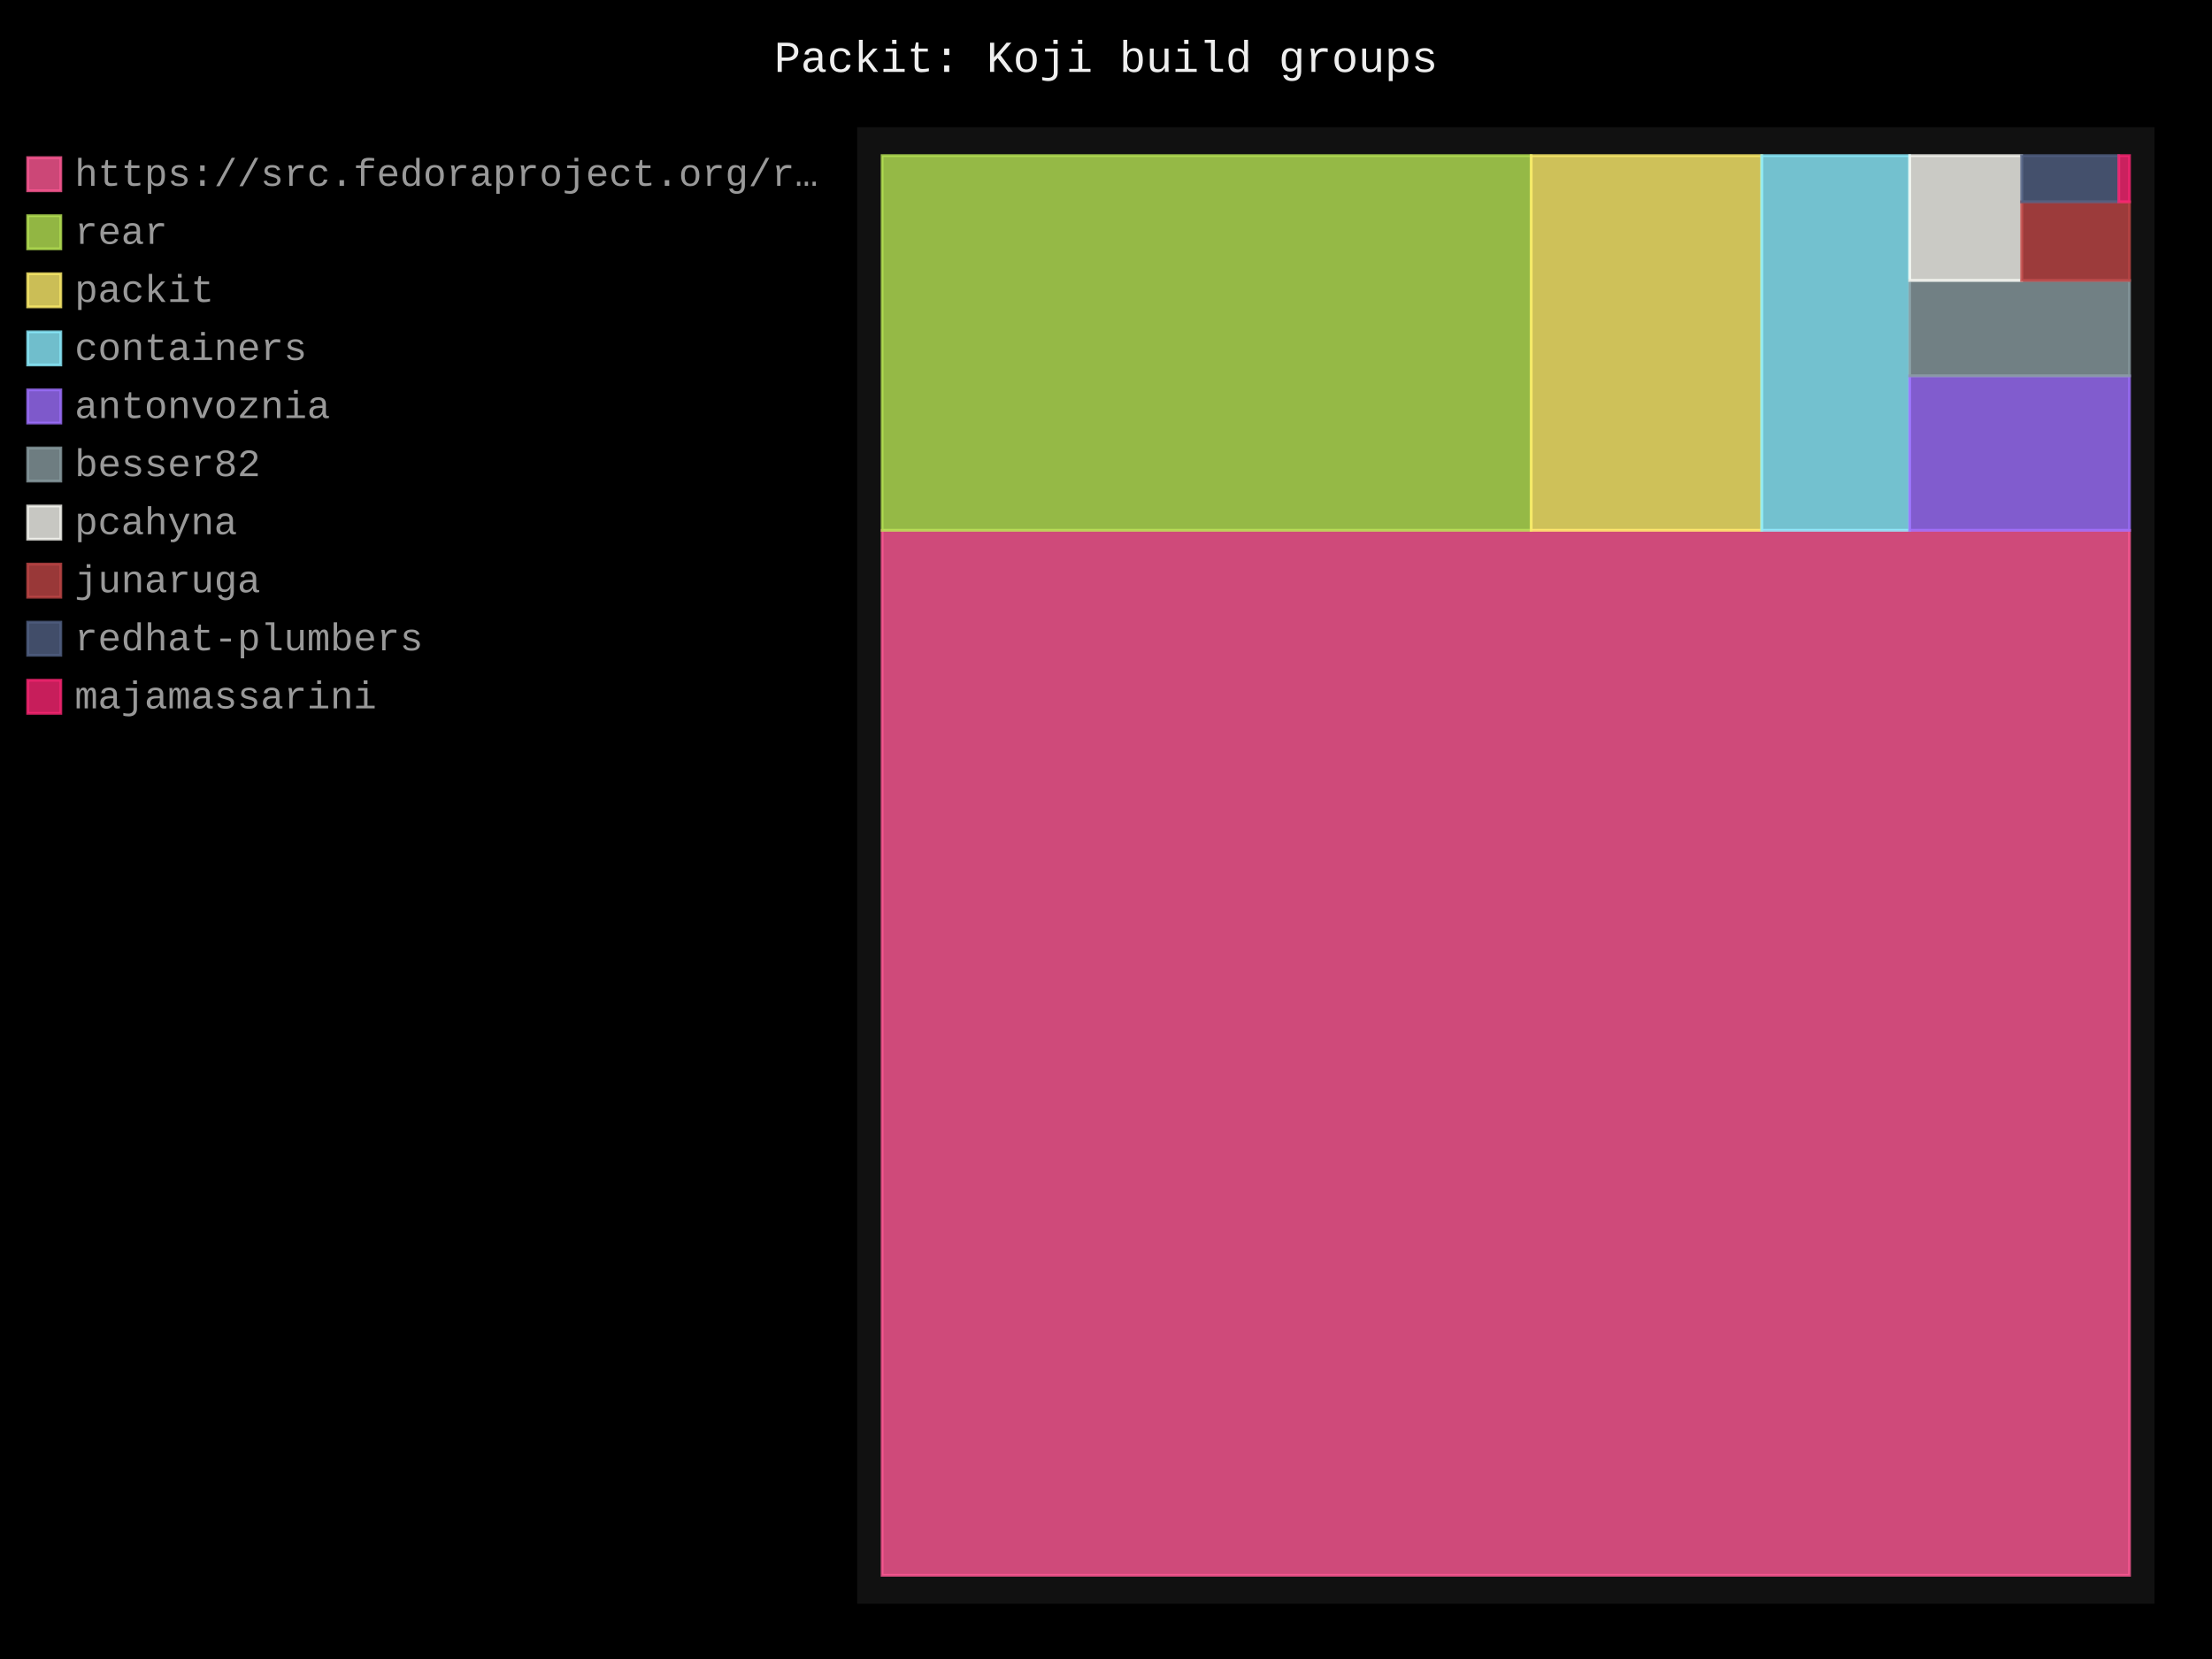
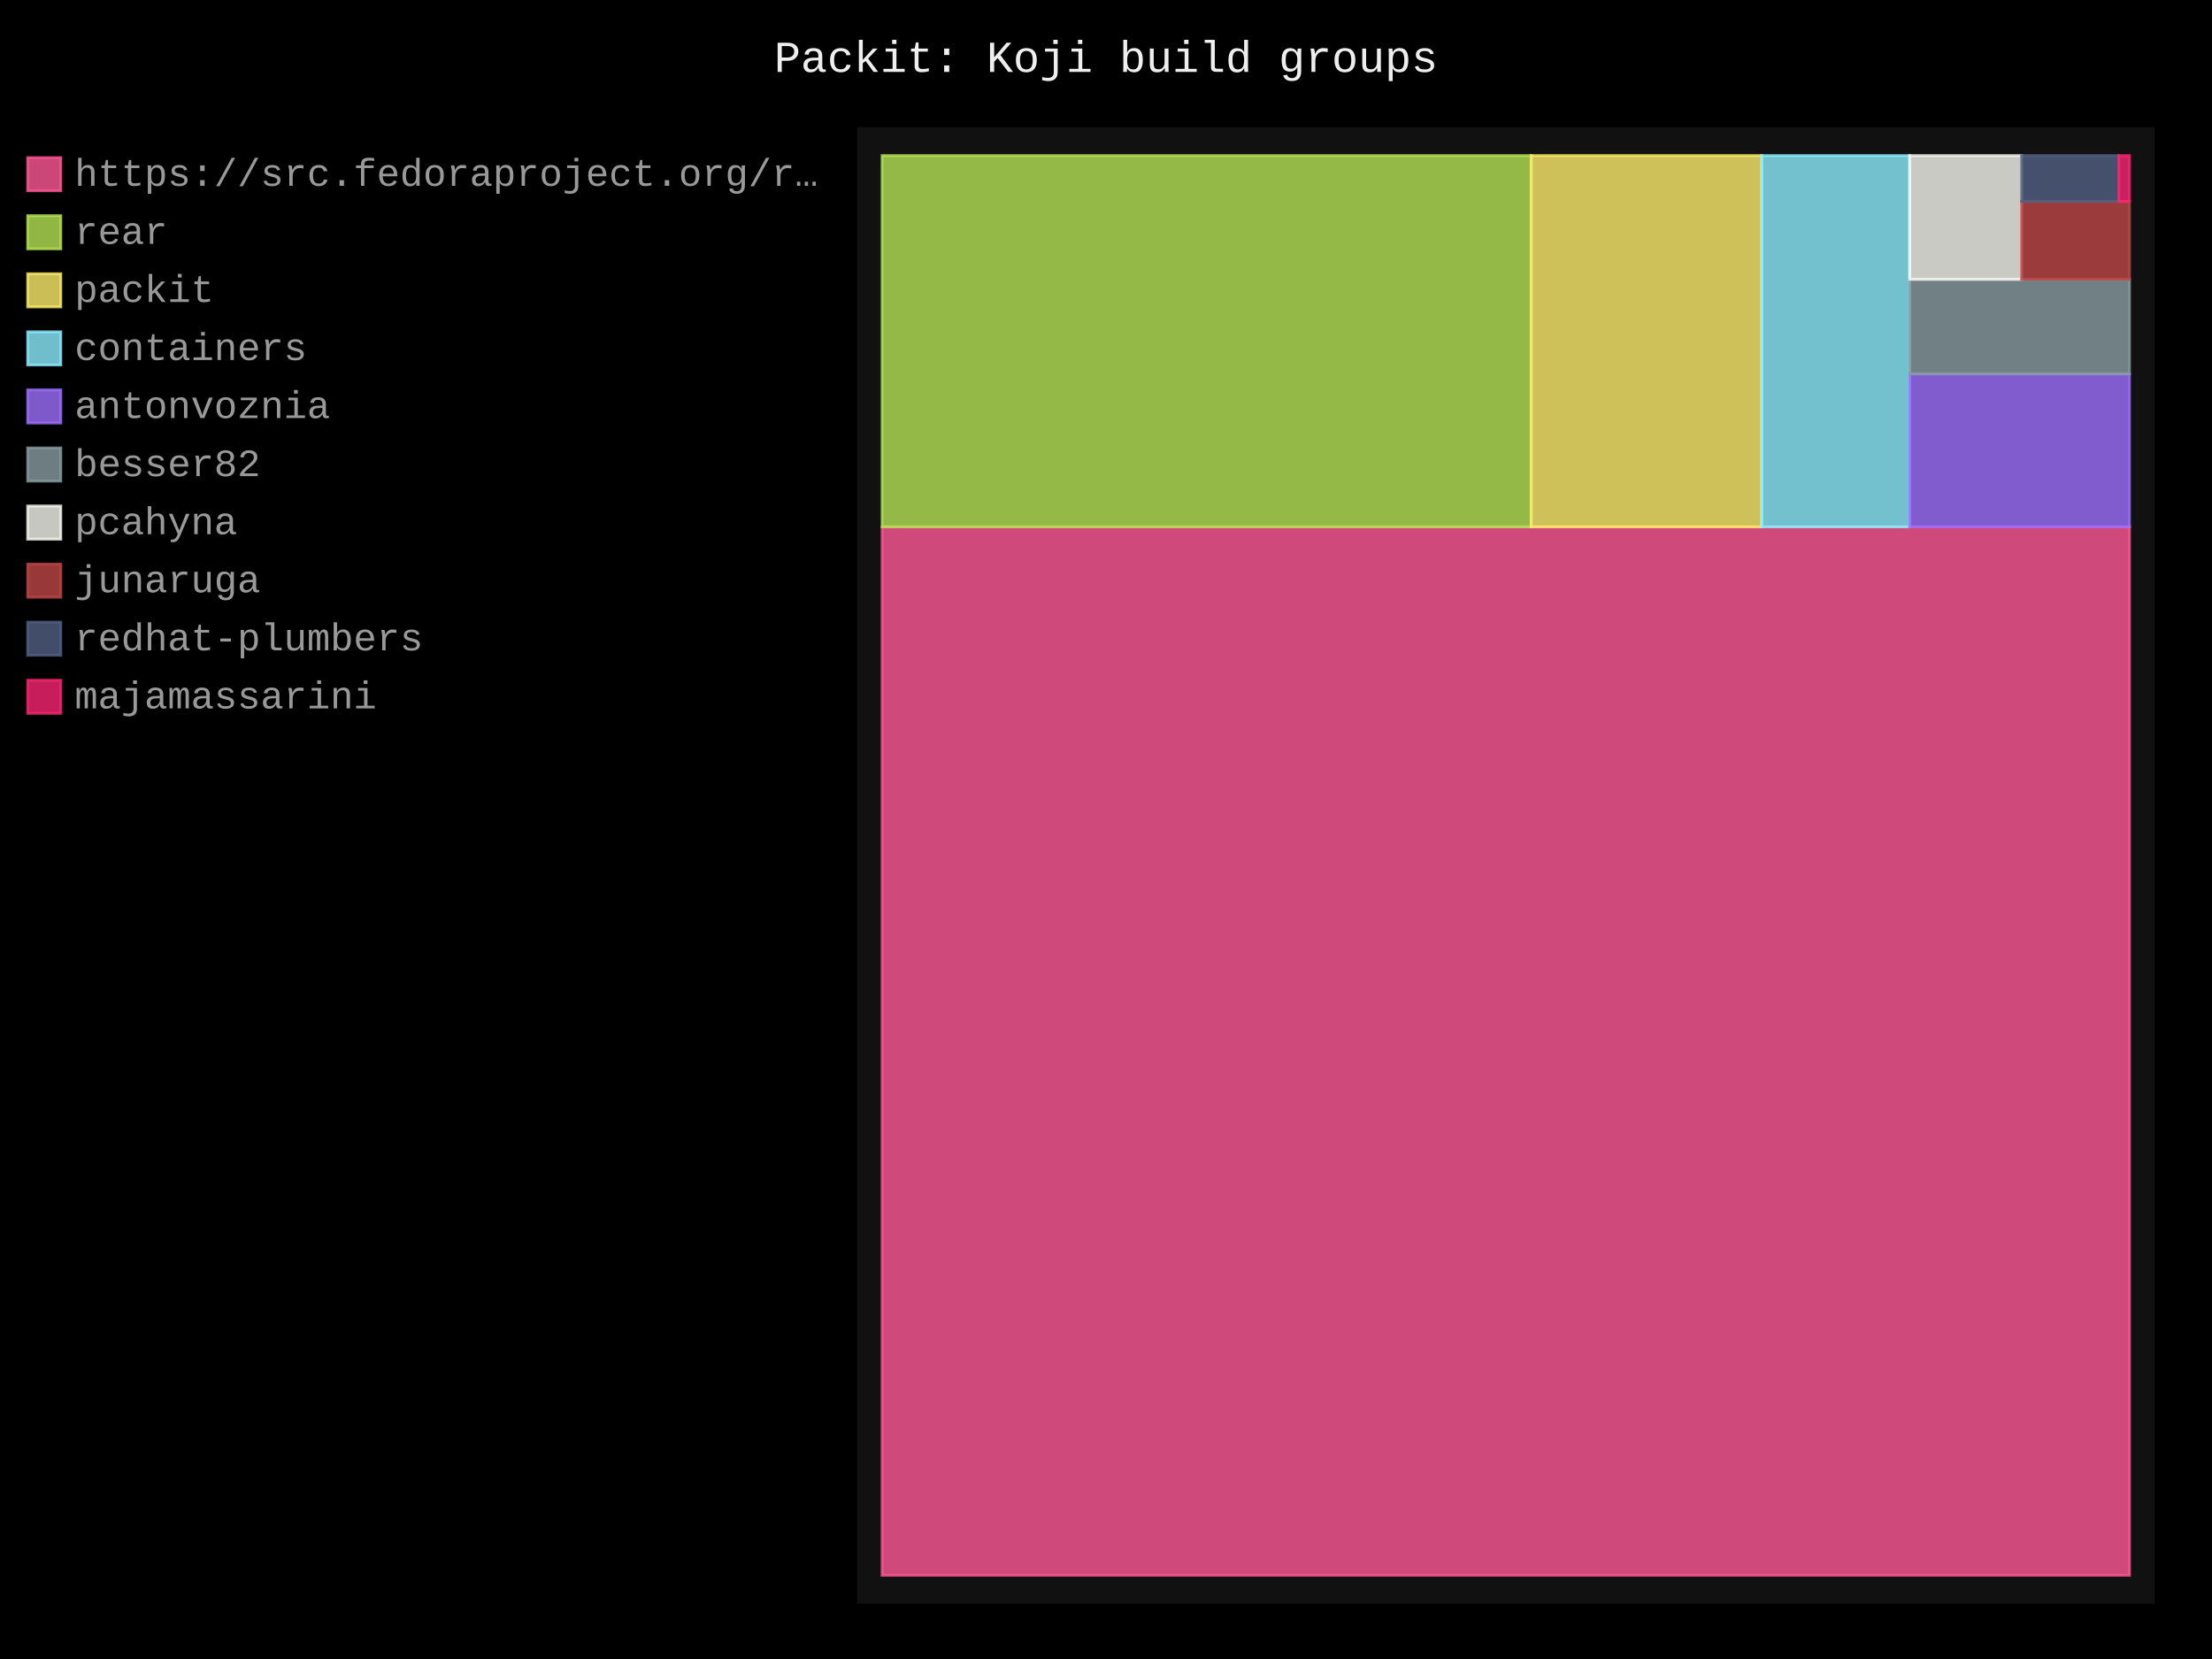
- <svg xmlns="http://www.w3.org/2000/svg" id="chart-8f9fefaa-4453-4c5d-86e1-f96095abb755" class="pygal-chart" viewBox="0 0 800 600">
+ <svg xmlns="http://www.w3.org/2000/svg" id="chart-342ae43f-1dd6-4504-8b44-b0ca054263e3" class="pygal-chart" viewBox="0 0 800 600">
  <defs>
-     <style type="text/css">#chart-8f9fefaa-4453-4c5d-86e1-f96095abb755{-webkit-user-select:none;-webkit-font-smoothing:antialiased;font-family:Consolas,"Liberation Mono",Menlo,Courier,monospace}#chart-8f9fefaa-4453-4c5d-86e1-f96095abb755 .title{font-family:Consolas,"Liberation Mono",Menlo,Courier,monospace;font-size:16px}#chart-8f9fefaa-4453-4c5d-86e1-f96095abb755 .legends .legend text{font-family:Consolas,"Liberation Mono",Menlo,Courier,monospace;font-size:14px}#chart-8f9fefaa-4453-4c5d-86e1-f96095abb755 .axis text{font-family:Consolas,"Liberation Mono",Menlo,Courier,monospace;font-size:10px}#chart-8f9fefaa-4453-4c5d-86e1-f96095abb755 .axis text.major{font-family:Consolas,"Liberation Mono",Menlo,Courier,monospace;font-size:10px}#chart-8f9fefaa-4453-4c5d-86e1-f96095abb755 .text-overlay text.value{font-family:Consolas,"Liberation Mono",Menlo,Courier,monospace;font-size:16px}#chart-8f9fefaa-4453-4c5d-86e1-f96095abb755 .text-overlay text.label{font-family:Consolas,"Liberation Mono",Menlo,Courier,monospace;font-size:10px}#chart-8f9fefaa-4453-4c5d-86e1-f96095abb755 .tooltip{font-family:Consolas,"Liberation Mono",Menlo,Courier,monospace;font-size:14px}#chart-8f9fefaa-4453-4c5d-86e1-f96095abb755 text.no_data{font-family:Consolas,"Liberation Mono",Menlo,Courier,monospace;font-size:64px}
- #chart-8f9fefaa-4453-4c5d-86e1-f96095abb755{background-color:black}#chart-8f9fefaa-4453-4c5d-86e1-f96095abb755 path,#chart-8f9fefaa-4453-4c5d-86e1-f96095abb755 line,#chart-8f9fefaa-4453-4c5d-86e1-f96095abb755 rect,#chart-8f9fefaa-4453-4c5d-86e1-f96095abb755 circle{-webkit-transition:250ms;-moz-transition:250ms;transition:250ms}#chart-8f9fefaa-4453-4c5d-86e1-f96095abb755 .graph &gt; .background{fill:black}#chart-8f9fefaa-4453-4c5d-86e1-f96095abb755 .plot &gt; .background{fill:#111}#chart-8f9fefaa-4453-4c5d-86e1-f96095abb755 .graph{fill:#999}#chart-8f9fefaa-4453-4c5d-86e1-f96095abb755 text.no_data{fill:#eee}#chart-8f9fefaa-4453-4c5d-86e1-f96095abb755 .title{fill:#eee}#chart-8f9fefaa-4453-4c5d-86e1-f96095abb755 .legends .legend text{fill:#999}#chart-8f9fefaa-4453-4c5d-86e1-f96095abb755 .legends .legend:hover text{fill:#eee}#chart-8f9fefaa-4453-4c5d-86e1-f96095abb755 .axis .line{stroke:#eee}#chart-8f9fefaa-4453-4c5d-86e1-f96095abb755 .axis .guide.line{stroke:#555}#chart-8f9fefaa-4453-4c5d-86e1-f96095abb755 .axis .major.line{stroke:#999}#chart-8f9fefaa-4453-4c5d-86e1-f96095abb755 .axis text.major{fill:#eee}#chart-8f9fefaa-4453-4c5d-86e1-f96095abb755 .axis.y .guides:hover .guide.line,#chart-8f9fefaa-4453-4c5d-86e1-f96095abb755 .line-graph .axis.x .guides:hover .guide.line,#chart-8f9fefaa-4453-4c5d-86e1-f96095abb755 .stackedline-graph .axis.x .guides:hover .guide.line,#chart-8f9fefaa-4453-4c5d-86e1-f96095abb755 .xy-graph .axis.x .guides:hover .guide.line{stroke:#eee}#chart-8f9fefaa-4453-4c5d-86e1-f96095abb755 .axis .guides:hover text{fill:#eee}#chart-8f9fefaa-4453-4c5d-86e1-f96095abb755 .reactive{fill-opacity:.8;stroke-opacity:.8;stroke-width:1}#chart-8f9fefaa-4453-4c5d-86e1-f96095abb755 .ci{stroke:#999}#chart-8f9fefaa-4453-4c5d-86e1-f96095abb755 .reactive.active,#chart-8f9fefaa-4453-4c5d-86e1-f96095abb755 .active .reactive{fill-opacity:.4;stroke-opacity:.9;stroke-width:4}#chart-8f9fefaa-4453-4c5d-86e1-f96095abb755 .ci .reactive.active{stroke-width:1.5}#chart-8f9fefaa-4453-4c5d-86e1-f96095abb755 .series text{fill:#eee}#chart-8f9fefaa-4453-4c5d-86e1-f96095abb755 .tooltip rect{fill:#111;stroke:#eee;-webkit-transition:opacity 250ms;-moz-transition:opacity 250ms;transition:opacity 250ms}#chart-8f9fefaa-4453-4c5d-86e1-f96095abb755 .tooltip .label{fill:#999}#chart-8f9fefaa-4453-4c5d-86e1-f96095abb755 .tooltip .label{fill:#999}#chart-8f9fefaa-4453-4c5d-86e1-f96095abb755 .tooltip .legend{font-size:.8em;fill:#555}#chart-8f9fefaa-4453-4c5d-86e1-f96095abb755 .tooltip .x_label{font-size:.6em;fill:#eee}#chart-8f9fefaa-4453-4c5d-86e1-f96095abb755 .tooltip .xlink{font-size:.5em;text-decoration:underline}#chart-8f9fefaa-4453-4c5d-86e1-f96095abb755 .tooltip .value{font-size:1.5em}#chart-8f9fefaa-4453-4c5d-86e1-f96095abb755 .bound{font-size:.5em}#chart-8f9fefaa-4453-4c5d-86e1-f96095abb755 .max-value{font-size:.75em;fill:#555}#chart-8f9fefaa-4453-4c5d-86e1-f96095abb755 .map-element{fill:#111;stroke:#555 !important}#chart-8f9fefaa-4453-4c5d-86e1-f96095abb755 .map-element .reactive{fill-opacity:inherit;stroke-opacity:inherit}#chart-8f9fefaa-4453-4c5d-86e1-f96095abb755 .color-0,#chart-8f9fefaa-4453-4c5d-86e1-f96095abb755 .color-0 a:visited{stroke:#ff5995;fill:#ff5995}#chart-8f9fefaa-4453-4c5d-86e1-f96095abb755 .color-1,#chart-8f9fefaa-4453-4c5d-86e1-f96095abb755 .color-1 a:visited{stroke:#b6e354;fill:#b6e354}#chart-8f9fefaa-4453-4c5d-86e1-f96095abb755 .color-2,#chart-8f9fefaa-4453-4c5d-86e1-f96095abb755 .color-2 a:visited{stroke:#feed6c;fill:#feed6c}#chart-8f9fefaa-4453-4c5d-86e1-f96095abb755 .color-3,#chart-8f9fefaa-4453-4c5d-86e1-f96095abb755 .color-3 a:visited{stroke:#8cedff;fill:#8cedff}#chart-8f9fefaa-4453-4c5d-86e1-f96095abb755 .color-4,#chart-8f9fefaa-4453-4c5d-86e1-f96095abb755 .color-4 a:visited{stroke:#9e6ffe;fill:#9e6ffe}#chart-8f9fefaa-4453-4c5d-86e1-f96095abb755 .color-5,#chart-8f9fefaa-4453-4c5d-86e1-f96095abb755 .color-5 a:visited{stroke:#899ca1;fill:#899ca1}#chart-8f9fefaa-4453-4c5d-86e1-f96095abb755 .color-6,#chart-8f9fefaa-4453-4c5d-86e1-f96095abb755 .color-6 a:visited{stroke:#f8f8f2;fill:#f8f8f2}#chart-8f9fefaa-4453-4c5d-86e1-f96095abb755 .color-7,#chart-8f9fefaa-4453-4c5d-86e1-f96095abb755 .color-7 a:visited{stroke:#bf4646;fill:#bf4646}#chart-8f9fefaa-4453-4c5d-86e1-f96095abb755 .color-8,#chart-8f9fefaa-4453-4c5d-86e1-f96095abb755 .color-8 a:visited{stroke:#516083;fill:#516083}#chart-8f9fefaa-4453-4c5d-86e1-f96095abb755 .color-9,#chart-8f9fefaa-4453-4c5d-86e1-f96095abb755 .color-9 a:visited{stroke:#f92672;fill:#f92672}#chart-8f9fefaa-4453-4c5d-86e1-f96095abb755 .text-overlay .color-0 text{fill:black}#chart-8f9fefaa-4453-4c5d-86e1-f96095abb755 .text-overlay .color-1 text{fill:black}#chart-8f9fefaa-4453-4c5d-86e1-f96095abb755 .text-overlay .color-2 text{fill:black}#chart-8f9fefaa-4453-4c5d-86e1-f96095abb755 .text-overlay .color-3 text{fill:black}#chart-8f9fefaa-4453-4c5d-86e1-f96095abb755 .text-overlay .color-4 text{fill:black}#chart-8f9fefaa-4453-4c5d-86e1-f96095abb755 .text-overlay .color-5 text{fill:black}#chart-8f9fefaa-4453-4c5d-86e1-f96095abb755 .text-overlay .color-6 text{fill:black}#chart-8f9fefaa-4453-4c5d-86e1-f96095abb755 .text-overlay .color-7 text{fill:black}#chart-8f9fefaa-4453-4c5d-86e1-f96095abb755 .text-overlay .color-8 text{fill:black}#chart-8f9fefaa-4453-4c5d-86e1-f96095abb755 .text-overlay .color-9 text{fill:black}
- #chart-8f9fefaa-4453-4c5d-86e1-f96095abb755 text.no_data{text-anchor:middle}#chart-8f9fefaa-4453-4c5d-86e1-f96095abb755 .guide.line{fill:none}#chart-8f9fefaa-4453-4c5d-86e1-f96095abb755 .centered{text-anchor:middle}#chart-8f9fefaa-4453-4c5d-86e1-f96095abb755 .title{text-anchor:middle}#chart-8f9fefaa-4453-4c5d-86e1-f96095abb755 .legends .legend text{fill-opacity:1}#chart-8f9fefaa-4453-4c5d-86e1-f96095abb755 .axis.x text{text-anchor:middle}#chart-8f9fefaa-4453-4c5d-86e1-f96095abb755 .axis.x:not(.web) text[transform]{text-anchor:start}#chart-8f9fefaa-4453-4c5d-86e1-f96095abb755 .axis.x:not(.web) text[transform].backwards{text-anchor:end}#chart-8f9fefaa-4453-4c5d-86e1-f96095abb755 .axis.y text{text-anchor:end}#chart-8f9fefaa-4453-4c5d-86e1-f96095abb755 .axis.y text[transform].backwards{text-anchor:start}#chart-8f9fefaa-4453-4c5d-86e1-f96095abb755 .axis.y2 text{text-anchor:start}#chart-8f9fefaa-4453-4c5d-86e1-f96095abb755 .axis.y2 text[transform].backwards{text-anchor:end}#chart-8f9fefaa-4453-4c5d-86e1-f96095abb755 .axis .guide.line{stroke-dasharray:4,4;stroke:black}#chart-8f9fefaa-4453-4c5d-86e1-f96095abb755 .axis .major.guide.line{stroke-dasharray:6,6;stroke:black}#chart-8f9fefaa-4453-4c5d-86e1-f96095abb755 .horizontal .axis.y .guide.line,#chart-8f9fefaa-4453-4c5d-86e1-f96095abb755 .horizontal .axis.y2 .guide.line,#chart-8f9fefaa-4453-4c5d-86e1-f96095abb755 .vertical .axis.x .guide.line{opacity:0}#chart-8f9fefaa-4453-4c5d-86e1-f96095abb755 .horizontal .axis.always_show .guide.line,#chart-8f9fefaa-4453-4c5d-86e1-f96095abb755 .vertical .axis.always_show .guide.line{opacity:1 !important}#chart-8f9fefaa-4453-4c5d-86e1-f96095abb755 .axis.y .guides:hover .guide.line,#chart-8f9fefaa-4453-4c5d-86e1-f96095abb755 .axis.y2 .guides:hover .guide.line,#chart-8f9fefaa-4453-4c5d-86e1-f96095abb755 .axis.x .guides:hover .guide.line{opacity:1}#chart-8f9fefaa-4453-4c5d-86e1-f96095abb755 .axis .guides:hover text{opacity:1}#chart-8f9fefaa-4453-4c5d-86e1-f96095abb755 .nofill{fill:none}#chart-8f9fefaa-4453-4c5d-86e1-f96095abb755 .subtle-fill{fill-opacity:.2}#chart-8f9fefaa-4453-4c5d-86e1-f96095abb755 .dot{stroke-width:1px;fill-opacity:1;stroke-opacity:1}#chart-8f9fefaa-4453-4c5d-86e1-f96095abb755 .dot.active{stroke-width:5px}#chart-8f9fefaa-4453-4c5d-86e1-f96095abb755 .dot.negative{fill:transparent}#chart-8f9fefaa-4453-4c5d-86e1-f96095abb755 text,#chart-8f9fefaa-4453-4c5d-86e1-f96095abb755 tspan{stroke:none !important}#chart-8f9fefaa-4453-4c5d-86e1-f96095abb755 .series text.active{opacity:1}#chart-8f9fefaa-4453-4c5d-86e1-f96095abb755 .tooltip rect{fill-opacity:.95;stroke-width:.5}#chart-8f9fefaa-4453-4c5d-86e1-f96095abb755 .tooltip text{fill-opacity:1}#chart-8f9fefaa-4453-4c5d-86e1-f96095abb755 .showable{visibility:hidden}#chart-8f9fefaa-4453-4c5d-86e1-f96095abb755 .showable.shown{visibility:visible}#chart-8f9fefaa-4453-4c5d-86e1-f96095abb755 .gauge-background{fill:rgba(229,229,229,1);stroke:none}#chart-8f9fefaa-4453-4c5d-86e1-f96095abb755 .bg-lines{stroke:black;stroke-width:2px}</style>
+     <style type="text/css">#chart-342ae43f-1dd6-4504-8b44-b0ca054263e3{-webkit-user-select:none;-webkit-font-smoothing:antialiased;font-family:Consolas,"Liberation Mono",Menlo,Courier,monospace}#chart-342ae43f-1dd6-4504-8b44-b0ca054263e3 .title{font-family:Consolas,"Liberation Mono",Menlo,Courier,monospace;font-size:16px}#chart-342ae43f-1dd6-4504-8b44-b0ca054263e3 .legends .legend text{font-family:Consolas,"Liberation Mono",Menlo,Courier,monospace;font-size:14px}#chart-342ae43f-1dd6-4504-8b44-b0ca054263e3 .axis text{font-family:Consolas,"Liberation Mono",Menlo,Courier,monospace;font-size:10px}#chart-342ae43f-1dd6-4504-8b44-b0ca054263e3 .axis text.major{font-family:Consolas,"Liberation Mono",Menlo,Courier,monospace;font-size:10px}#chart-342ae43f-1dd6-4504-8b44-b0ca054263e3 .text-overlay text.value{font-family:Consolas,"Liberation Mono",Menlo,Courier,monospace;font-size:16px}#chart-342ae43f-1dd6-4504-8b44-b0ca054263e3 .text-overlay text.label{font-family:Consolas,"Liberation Mono",Menlo,Courier,monospace;font-size:10px}#chart-342ae43f-1dd6-4504-8b44-b0ca054263e3 .tooltip{font-family:Consolas,"Liberation Mono",Menlo,Courier,monospace;font-size:14px}#chart-342ae43f-1dd6-4504-8b44-b0ca054263e3 text.no_data{font-family:Consolas,"Liberation Mono",Menlo,Courier,monospace;font-size:64px}
+ #chart-342ae43f-1dd6-4504-8b44-b0ca054263e3{background-color:black}#chart-342ae43f-1dd6-4504-8b44-b0ca054263e3 path,#chart-342ae43f-1dd6-4504-8b44-b0ca054263e3 line,#chart-342ae43f-1dd6-4504-8b44-b0ca054263e3 rect,#chart-342ae43f-1dd6-4504-8b44-b0ca054263e3 circle{-webkit-transition:250ms;-moz-transition:250ms;transition:250ms}#chart-342ae43f-1dd6-4504-8b44-b0ca054263e3 .graph &gt; .background{fill:black}#chart-342ae43f-1dd6-4504-8b44-b0ca054263e3 .plot &gt; .background{fill:#111}#chart-342ae43f-1dd6-4504-8b44-b0ca054263e3 .graph{fill:#999}#chart-342ae43f-1dd6-4504-8b44-b0ca054263e3 text.no_data{fill:#eee}#chart-342ae43f-1dd6-4504-8b44-b0ca054263e3 .title{fill:#eee}#chart-342ae43f-1dd6-4504-8b44-b0ca054263e3 .legends .legend text{fill:#999}#chart-342ae43f-1dd6-4504-8b44-b0ca054263e3 .legends .legend:hover text{fill:#eee}#chart-342ae43f-1dd6-4504-8b44-b0ca054263e3 .axis .line{stroke:#eee}#chart-342ae43f-1dd6-4504-8b44-b0ca054263e3 .axis .guide.line{stroke:#555}#chart-342ae43f-1dd6-4504-8b44-b0ca054263e3 .axis .major.line{stroke:#999}#chart-342ae43f-1dd6-4504-8b44-b0ca054263e3 .axis text.major{fill:#eee}#chart-342ae43f-1dd6-4504-8b44-b0ca054263e3 .axis.y .guides:hover .guide.line,#chart-342ae43f-1dd6-4504-8b44-b0ca054263e3 .line-graph .axis.x .guides:hover .guide.line,#chart-342ae43f-1dd6-4504-8b44-b0ca054263e3 .stackedline-graph .axis.x .guides:hover .guide.line,#chart-342ae43f-1dd6-4504-8b44-b0ca054263e3 .xy-graph .axis.x .guides:hover .guide.line{stroke:#eee}#chart-342ae43f-1dd6-4504-8b44-b0ca054263e3 .axis .guides:hover text{fill:#eee}#chart-342ae43f-1dd6-4504-8b44-b0ca054263e3 .reactive{fill-opacity:.8;stroke-opacity:.8;stroke-width:1}#chart-342ae43f-1dd6-4504-8b44-b0ca054263e3 .ci{stroke:#999}#chart-342ae43f-1dd6-4504-8b44-b0ca054263e3 .reactive.active,#chart-342ae43f-1dd6-4504-8b44-b0ca054263e3 .active .reactive{fill-opacity:.4;stroke-opacity:.9;stroke-width:4}#chart-342ae43f-1dd6-4504-8b44-b0ca054263e3 .ci .reactive.active{stroke-width:1.5}#chart-342ae43f-1dd6-4504-8b44-b0ca054263e3 .series text{fill:#eee}#chart-342ae43f-1dd6-4504-8b44-b0ca054263e3 .tooltip rect{fill:#111;stroke:#eee;-webkit-transition:opacity 250ms;-moz-transition:opacity 250ms;transition:opacity 250ms}#chart-342ae43f-1dd6-4504-8b44-b0ca054263e3 .tooltip .label{fill:#999}#chart-342ae43f-1dd6-4504-8b44-b0ca054263e3 .tooltip .label{fill:#999}#chart-342ae43f-1dd6-4504-8b44-b0ca054263e3 .tooltip .legend{font-size:.8em;fill:#555}#chart-342ae43f-1dd6-4504-8b44-b0ca054263e3 .tooltip .x_label{font-size:.6em;fill:#eee}#chart-342ae43f-1dd6-4504-8b44-b0ca054263e3 .tooltip .xlink{font-size:.5em;text-decoration:underline}#chart-342ae43f-1dd6-4504-8b44-b0ca054263e3 .tooltip .value{font-size:1.5em}#chart-342ae43f-1dd6-4504-8b44-b0ca054263e3 .bound{font-size:.5em}#chart-342ae43f-1dd6-4504-8b44-b0ca054263e3 .max-value{font-size:.75em;fill:#555}#chart-342ae43f-1dd6-4504-8b44-b0ca054263e3 .map-element{fill:#111;stroke:#555 !important}#chart-342ae43f-1dd6-4504-8b44-b0ca054263e3 .map-element .reactive{fill-opacity:inherit;stroke-opacity:inherit}#chart-342ae43f-1dd6-4504-8b44-b0ca054263e3 .color-0,#chart-342ae43f-1dd6-4504-8b44-b0ca054263e3 .color-0 a:visited{stroke:#ff5995;fill:#ff5995}#chart-342ae43f-1dd6-4504-8b44-b0ca054263e3 .color-1,#chart-342ae43f-1dd6-4504-8b44-b0ca054263e3 .color-1 a:visited{stroke:#b6e354;fill:#b6e354}#chart-342ae43f-1dd6-4504-8b44-b0ca054263e3 .color-2,#chart-342ae43f-1dd6-4504-8b44-b0ca054263e3 .color-2 a:visited{stroke:#feed6c;fill:#feed6c}#chart-342ae43f-1dd6-4504-8b44-b0ca054263e3 .color-3,#chart-342ae43f-1dd6-4504-8b44-b0ca054263e3 .color-3 a:visited{stroke:#8cedff;fill:#8cedff}#chart-342ae43f-1dd6-4504-8b44-b0ca054263e3 .color-4,#chart-342ae43f-1dd6-4504-8b44-b0ca054263e3 .color-4 a:visited{stroke:#9e6ffe;fill:#9e6ffe}#chart-342ae43f-1dd6-4504-8b44-b0ca054263e3 .color-5,#chart-342ae43f-1dd6-4504-8b44-b0ca054263e3 .color-5 a:visited{stroke:#899ca1;fill:#899ca1}#chart-342ae43f-1dd6-4504-8b44-b0ca054263e3 .color-6,#chart-342ae43f-1dd6-4504-8b44-b0ca054263e3 .color-6 a:visited{stroke:#f8f8f2;fill:#f8f8f2}#chart-342ae43f-1dd6-4504-8b44-b0ca054263e3 .color-7,#chart-342ae43f-1dd6-4504-8b44-b0ca054263e3 .color-7 a:visited{stroke:#bf4646;fill:#bf4646}#chart-342ae43f-1dd6-4504-8b44-b0ca054263e3 .color-8,#chart-342ae43f-1dd6-4504-8b44-b0ca054263e3 .color-8 a:visited{stroke:#516083;fill:#516083}#chart-342ae43f-1dd6-4504-8b44-b0ca054263e3 .color-9,#chart-342ae43f-1dd6-4504-8b44-b0ca054263e3 .color-9 a:visited{stroke:#f92672;fill:#f92672}#chart-342ae43f-1dd6-4504-8b44-b0ca054263e3 .text-overlay .color-0 text{fill:black}#chart-342ae43f-1dd6-4504-8b44-b0ca054263e3 .text-overlay .color-1 text{fill:black}#chart-342ae43f-1dd6-4504-8b44-b0ca054263e3 .text-overlay .color-2 text{fill:black}#chart-342ae43f-1dd6-4504-8b44-b0ca054263e3 .text-overlay .color-3 text{fill:black}#chart-342ae43f-1dd6-4504-8b44-b0ca054263e3 .text-overlay .color-4 text{fill:black}#chart-342ae43f-1dd6-4504-8b44-b0ca054263e3 .text-overlay .color-5 text{fill:black}#chart-342ae43f-1dd6-4504-8b44-b0ca054263e3 .text-overlay .color-6 text{fill:black}#chart-342ae43f-1dd6-4504-8b44-b0ca054263e3 .text-overlay .color-7 text{fill:black}#chart-342ae43f-1dd6-4504-8b44-b0ca054263e3 .text-overlay .color-8 text{fill:black}#chart-342ae43f-1dd6-4504-8b44-b0ca054263e3 .text-overlay .color-9 text{fill:black}
+ #chart-342ae43f-1dd6-4504-8b44-b0ca054263e3 text.no_data{text-anchor:middle}#chart-342ae43f-1dd6-4504-8b44-b0ca054263e3 .guide.line{fill:none}#chart-342ae43f-1dd6-4504-8b44-b0ca054263e3 .centered{text-anchor:middle}#chart-342ae43f-1dd6-4504-8b44-b0ca054263e3 .title{text-anchor:middle}#chart-342ae43f-1dd6-4504-8b44-b0ca054263e3 .legends .legend text{fill-opacity:1}#chart-342ae43f-1dd6-4504-8b44-b0ca054263e3 .axis.x text{text-anchor:middle}#chart-342ae43f-1dd6-4504-8b44-b0ca054263e3 .axis.x:not(.web) text[transform]{text-anchor:start}#chart-342ae43f-1dd6-4504-8b44-b0ca054263e3 .axis.x:not(.web) text[transform].backwards{text-anchor:end}#chart-342ae43f-1dd6-4504-8b44-b0ca054263e3 .axis.y text{text-anchor:end}#chart-342ae43f-1dd6-4504-8b44-b0ca054263e3 .axis.y text[transform].backwards{text-anchor:start}#chart-342ae43f-1dd6-4504-8b44-b0ca054263e3 .axis.y2 text{text-anchor:start}#chart-342ae43f-1dd6-4504-8b44-b0ca054263e3 .axis.y2 text[transform].backwards{text-anchor:end}#chart-342ae43f-1dd6-4504-8b44-b0ca054263e3 .axis .guide.line{stroke-dasharray:4,4;stroke:black}#chart-342ae43f-1dd6-4504-8b44-b0ca054263e3 .axis .major.guide.line{stroke-dasharray:6,6;stroke:black}#chart-342ae43f-1dd6-4504-8b44-b0ca054263e3 .horizontal .axis.y .guide.line,#chart-342ae43f-1dd6-4504-8b44-b0ca054263e3 .horizontal .axis.y2 .guide.line,#chart-342ae43f-1dd6-4504-8b44-b0ca054263e3 .vertical .axis.x .guide.line{opacity:0}#chart-342ae43f-1dd6-4504-8b44-b0ca054263e3 .horizontal .axis.always_show .guide.line,#chart-342ae43f-1dd6-4504-8b44-b0ca054263e3 .vertical .axis.always_show .guide.line{opacity:1 !important}#chart-342ae43f-1dd6-4504-8b44-b0ca054263e3 .axis.y .guides:hover .guide.line,#chart-342ae43f-1dd6-4504-8b44-b0ca054263e3 .axis.y2 .guides:hover .guide.line,#chart-342ae43f-1dd6-4504-8b44-b0ca054263e3 .axis.x .guides:hover .guide.line{opacity:1}#chart-342ae43f-1dd6-4504-8b44-b0ca054263e3 .axis .guides:hover text{opacity:1}#chart-342ae43f-1dd6-4504-8b44-b0ca054263e3 .nofill{fill:none}#chart-342ae43f-1dd6-4504-8b44-b0ca054263e3 .subtle-fill{fill-opacity:.2}#chart-342ae43f-1dd6-4504-8b44-b0ca054263e3 .dot{stroke-width:1px;fill-opacity:1;stroke-opacity:1}#chart-342ae43f-1dd6-4504-8b44-b0ca054263e3 .dot.active{stroke-width:5px}#chart-342ae43f-1dd6-4504-8b44-b0ca054263e3 .dot.negative{fill:transparent}#chart-342ae43f-1dd6-4504-8b44-b0ca054263e3 text,#chart-342ae43f-1dd6-4504-8b44-b0ca054263e3 tspan{stroke:none !important}#chart-342ae43f-1dd6-4504-8b44-b0ca054263e3 .series text.active{opacity:1}#chart-342ae43f-1dd6-4504-8b44-b0ca054263e3 .tooltip rect{fill-opacity:.95;stroke-width:.5}#chart-342ae43f-1dd6-4504-8b44-b0ca054263e3 .tooltip text{fill-opacity:1}#chart-342ae43f-1dd6-4504-8b44-b0ca054263e3 .showable{visibility:hidden}#chart-342ae43f-1dd6-4504-8b44-b0ca054263e3 .showable.shown{visibility:visible}#chart-342ae43f-1dd6-4504-8b44-b0ca054263e3 .gauge-background{fill:rgba(229,229,229,1);stroke:none}#chart-342ae43f-1dd6-4504-8b44-b0ca054263e3 .bg-lines{stroke:black;stroke-width:2px}</style>
  </defs>
  <g class="graph treemap-graph vertical">
    <rect x="0" y="0" width="800" height="600" class="background" />
    <g transform="translate(310, 46)" class="plot">
      <rect x="0" y="0" width="469.2" height="534" class="background" />
      <g class="series serie-0 color-0">
        <g class="rects">
          <g class="rect">
-             <rect x="9.023" y="145.802" width="451.154" height="377.929" class="rect reactive tooltip-trigger" />
+             <rect x="9.023" y="144.553" width="451.154" height="379.178" class="rect reactive tooltip-trigger" />
          </g>
        </g>
      </g>
      <g class="series serie-1 color-1">
        <g class="rects">
          <g class="rect">
-             <rect x="9.023" y="10.269" width="234.735" height="135.533" class="rect reactive tooltip-trigger" />
+             <rect x="9.023" y="10.269" width="234.735" height="134.283" class="rect reactive tooltip-trigger" />
          </g>
        </g>
      </g>
      <g class="series serie-2 color-2">
        <g class="rects">
          <g class="rect">
-             <rect x="243.758" y="10.269" width="83.386" height="135.533" class="rect reactive tooltip-trigger" />
+             <rect x="243.758" y="10.269" width="83.386" height="134.283" class="rect reactive tooltip-trigger" />
          </g>
        </g>
      </g>
      <g class="series serie-3 color-3">
        <g class="rects">
          <g class="rect">
-             <rect x="327.144" y="10.269" width="53.502" height="135.533" class="rect reactive tooltip-trigger" />
+             <rect x="327.144" y="10.269" width="53.502" height="134.283" class="rect reactive tooltip-trigger" />
          </g>
        </g>
      </g>
      <g class="series serie-4 color-4">
        <g class="rects">
          <g class="rect">
-             <rect x="380.647" y="89.946" width="79.53" height="55.856" class="rect reactive tooltip-trigger" />
+             <rect x="380.647" y="89.212" width="79.53" height="55.341" class="rect reactive tooltip-trigger" />
          </g>
        </g>
      </g>
      <g class="series serie-5 color-5">
        <g class="rects">
          <g class="rect">
-             <rect x="380.647" y="55.447" width="79.53" height="34.499" class="rect reactive tooltip-trigger" />
+             <rect x="380.647" y="55.03" width="79.53" height="34.181" class="rect reactive tooltip-trigger" />
          </g>
        </g>
      </g>
      <g class="series serie-6 color-6">
        <g class="rects">
          <g class="rect">
-             <rect x="380.647" y="10.269" width="40.488" height="45.178" class="rect reactive tooltip-trigger" />
+             <rect x="380.647" y="10.269" width="40.488" height="44.761" class="rect reactive tooltip-trigger" />
          </g>
        </g>
      </g>
      <g class="series serie-7 color-7">
        <g class="rects">
          <g class="rect">
-             <rect x="421.135" y="27.002" width="39.042" height="28.445" class="rect reactive tooltip-trigger" />
+             <rect x="421.135" y="26.847" width="39.042" height="28.183" class="rect reactive tooltip-trigger" />
          </g>
        </g>
      </g>
      <g class="series serie-8 color-8">
        <g class="rects">
          <g class="rect">
-             <rect x="421.135" y="10.269" width="35.138" height="16.732" class="rect reactive tooltip-trigger" />
+             <rect x="421.135" y="10.269" width="35.138" height="16.578" class="rect reactive tooltip-trigger" />
          </g>
        </g>
      </g>
      <g class="series serie-9 color-9">
        <g class="rects">
          <g class="rect">
-             <rect x="456.273" y="10.269" width="3.904" height="16.732" class="rect reactive tooltip-trigger" />
+             <rect x="456.273" y="10.269" width="3.904" height="16.578" class="rect reactive tooltip-trigger" />
          </g>
        </g>
      </g>
    </g>
    <g class="titles">
      <text x="400.0" y="26" class="title plot_title">Packit: Koji build groups</text>
    </g>
    <g transform="translate(310, 46)" class="plot overlay">
      <g class="series serie-0 color-0" />
      <g class="series serie-1 color-1" />
      <g class="series serie-2 color-2" />
      <g class="series serie-3 color-3" />
      <g class="series serie-4 color-4" />
      <g class="series serie-5 color-5" />
      <g class="series serie-6 color-6" />
      <g class="series serie-7 color-7" />
      <g class="series serie-8 color-8" />
      <g class="series serie-9 color-9" />
    </g>
    <g transform="translate(310, 46)" class="plot text-overlay">
      <g class="series serie-0 color-0" />
      <g class="series serie-1 color-1" />
      <g class="series serie-2 color-2" />
      <g class="series serie-3 color-3" />
      <g class="series serie-4 color-4" />
      <g class="series serie-5 color-5" />
      <g class="series serie-6 color-6" />
      <g class="series serie-7 color-7" />
      <g class="series serie-8 color-8" />
      <g class="series serie-9 color-9" />
    </g>
    <g transform="translate(310, 46)" class="plot tooltip-overlay">
      <g transform="translate(0 0)" style="opacity: 0" class="tooltip">
        <rect rx="0" ry="0" width="0" height="0" class="tooltip-box" />
        <g class="text" />
      </g>
    </g>
    <g transform="translate(10, 56)" class="legends">
      <g id="activate-serie-0" class="legend reactive activate-serie">
        <rect x="0.0" y="1.0" width="12" height="12" class="color-0 reactive" />
        <text x="17.0" y="11.2">https://src.fedoraproject.org/r…</text>
      </g>
      <g id="activate-serie-1" class="legend reactive activate-serie">
        <rect x="0.0" y="22.0" width="12" height="12" class="color-1 reactive" />
        <text x="17.0" y="32.2">rear</text>
      </g>
      <g id="activate-serie-2" class="legend reactive activate-serie">
        <rect x="0.0" y="43.0" width="12" height="12" class="color-2 reactive" />
        <text x="17.0" y="53.2">packit</text>
      </g>
      <g id="activate-serie-3" class="legend reactive activate-serie">
        <rect x="0.0" y="64.0" width="12" height="12" class="color-3 reactive" />
        <text x="17.0" y="74.2">containers</text>
      </g>
      <g id="activate-serie-4" class="legend reactive activate-serie">
        <rect x="0.0" y="85.0" width="12" height="12" class="color-4 reactive" />
        <text x="17.0" y="95.2">antonvoznia</text>
      </g>
      <g id="activate-serie-5" class="legend reactive activate-serie">
        <rect x="0.0" y="106.0" width="12" height="12" class="color-5 reactive" />
        <text x="17.0" y="116.2">besser82</text>
      </g>
      <g id="activate-serie-6" class="legend reactive activate-serie">
        <rect x="0.0" y="127.0" width="12" height="12" class="color-6 reactive" />
        <text x="17.0" y="137.2">pcahyna</text>
      </g>
      <g id="activate-serie-7" class="legend reactive activate-serie">
        <rect x="0.0" y="148.0" width="12" height="12" class="color-7 reactive" />
        <text x="17.0" y="158.2">junaruga</text>
      </g>
      <g id="activate-serie-8" class="legend reactive activate-serie">
        <rect x="0.0" y="169.0" width="12" height="12" class="color-8 reactive" />
        <text x="17.0" y="179.2">redhat-plumbers</text>
      </g>
      <g id="activate-serie-9" class="legend reactive activate-serie">
        <rect x="0.0" y="190.0" width="12" height="12" class="color-9 reactive" />
        <text x="17.0" y="200.2">majamassarini</text>
      </g>
    </g>
    <g transform="translate(790, 56)" class="legends" />
  </g>
</svg>
